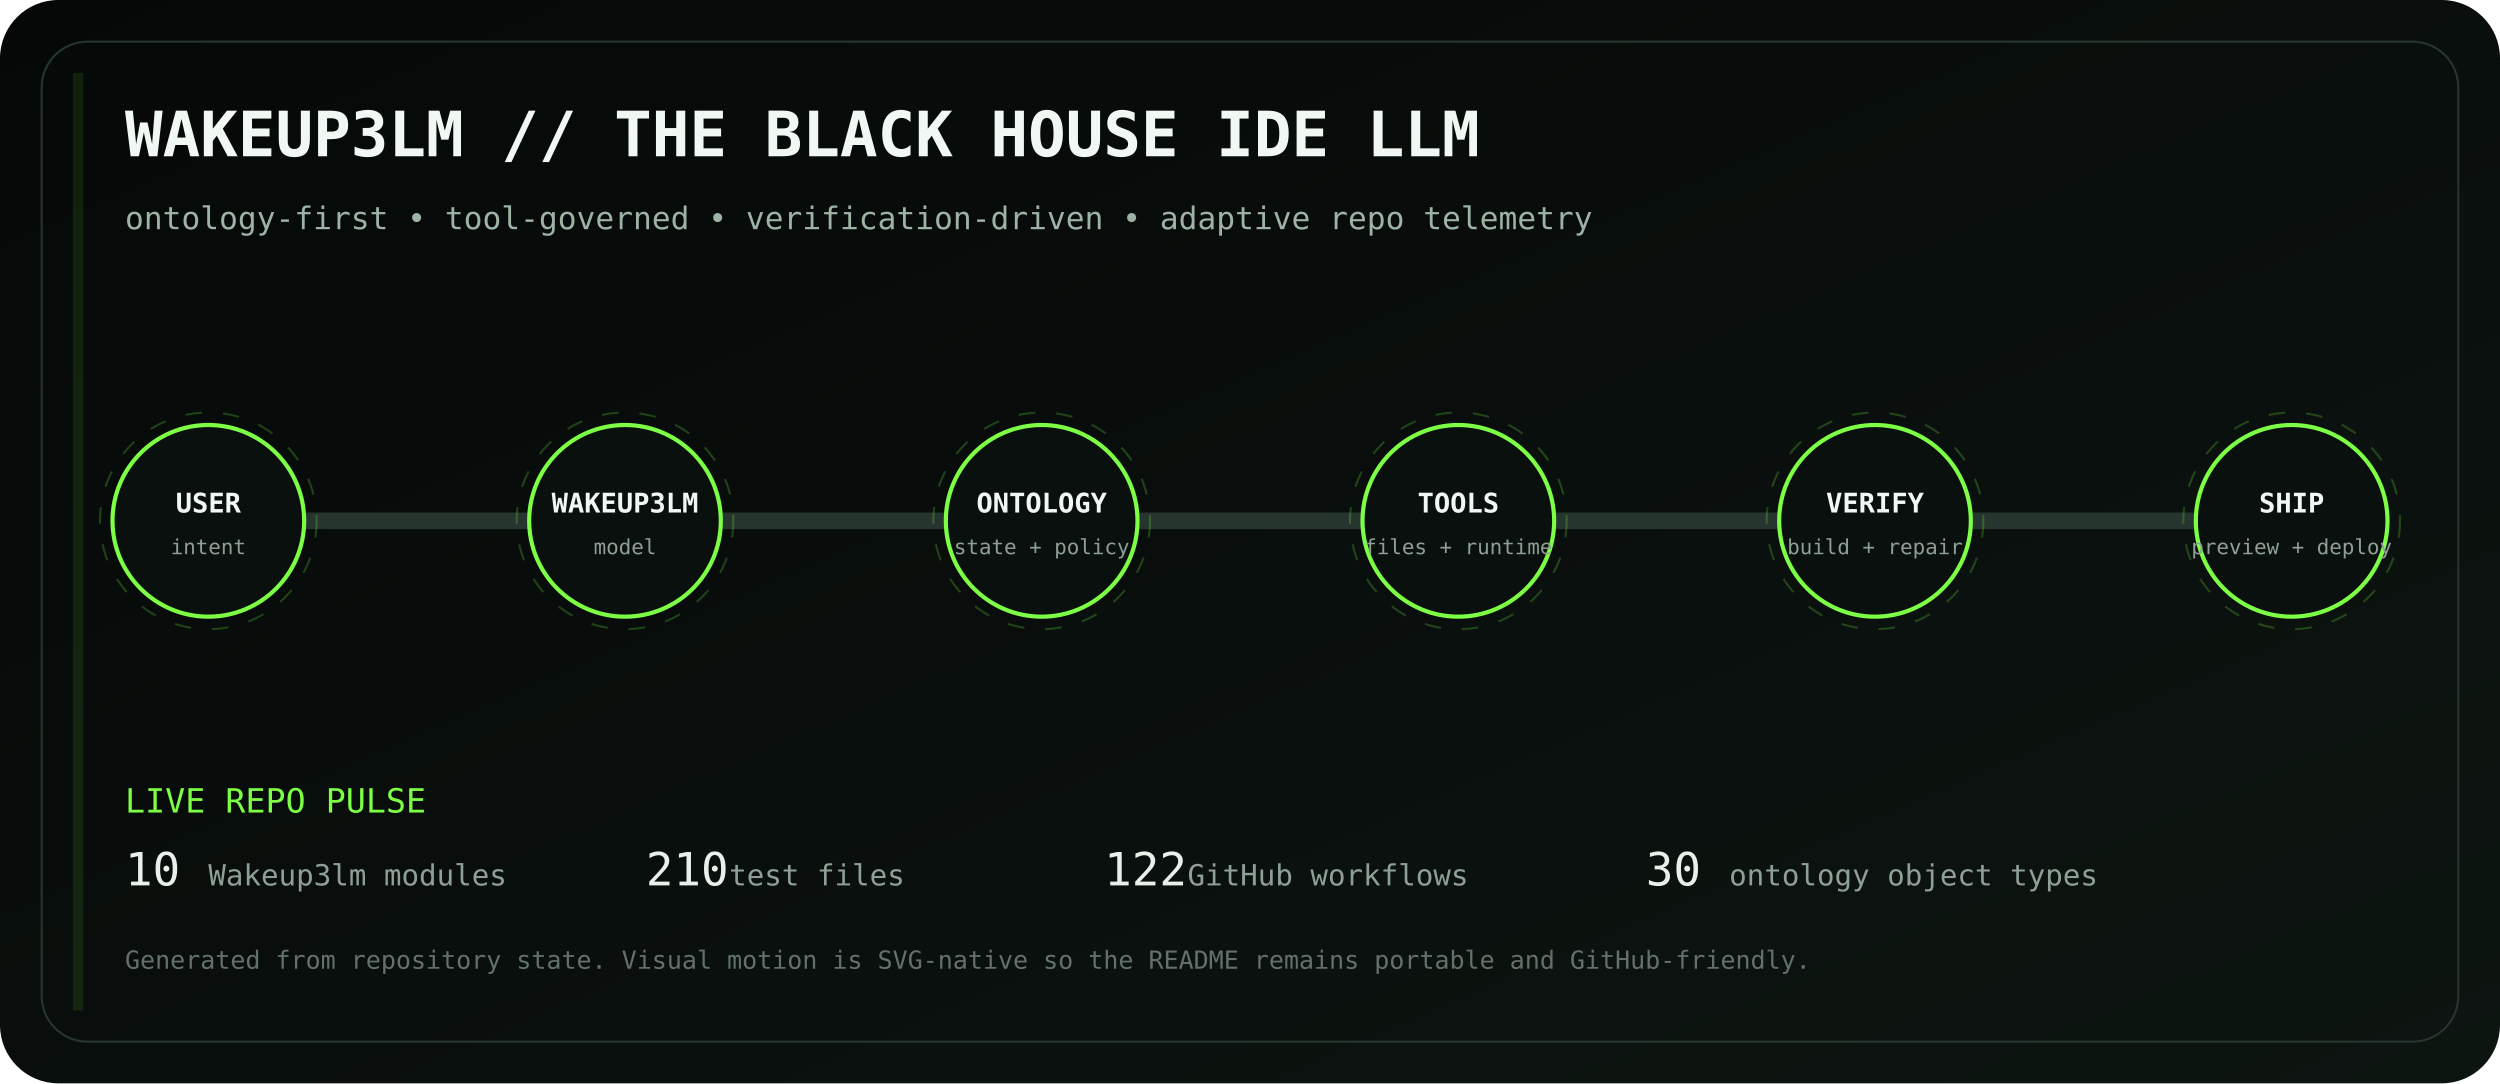
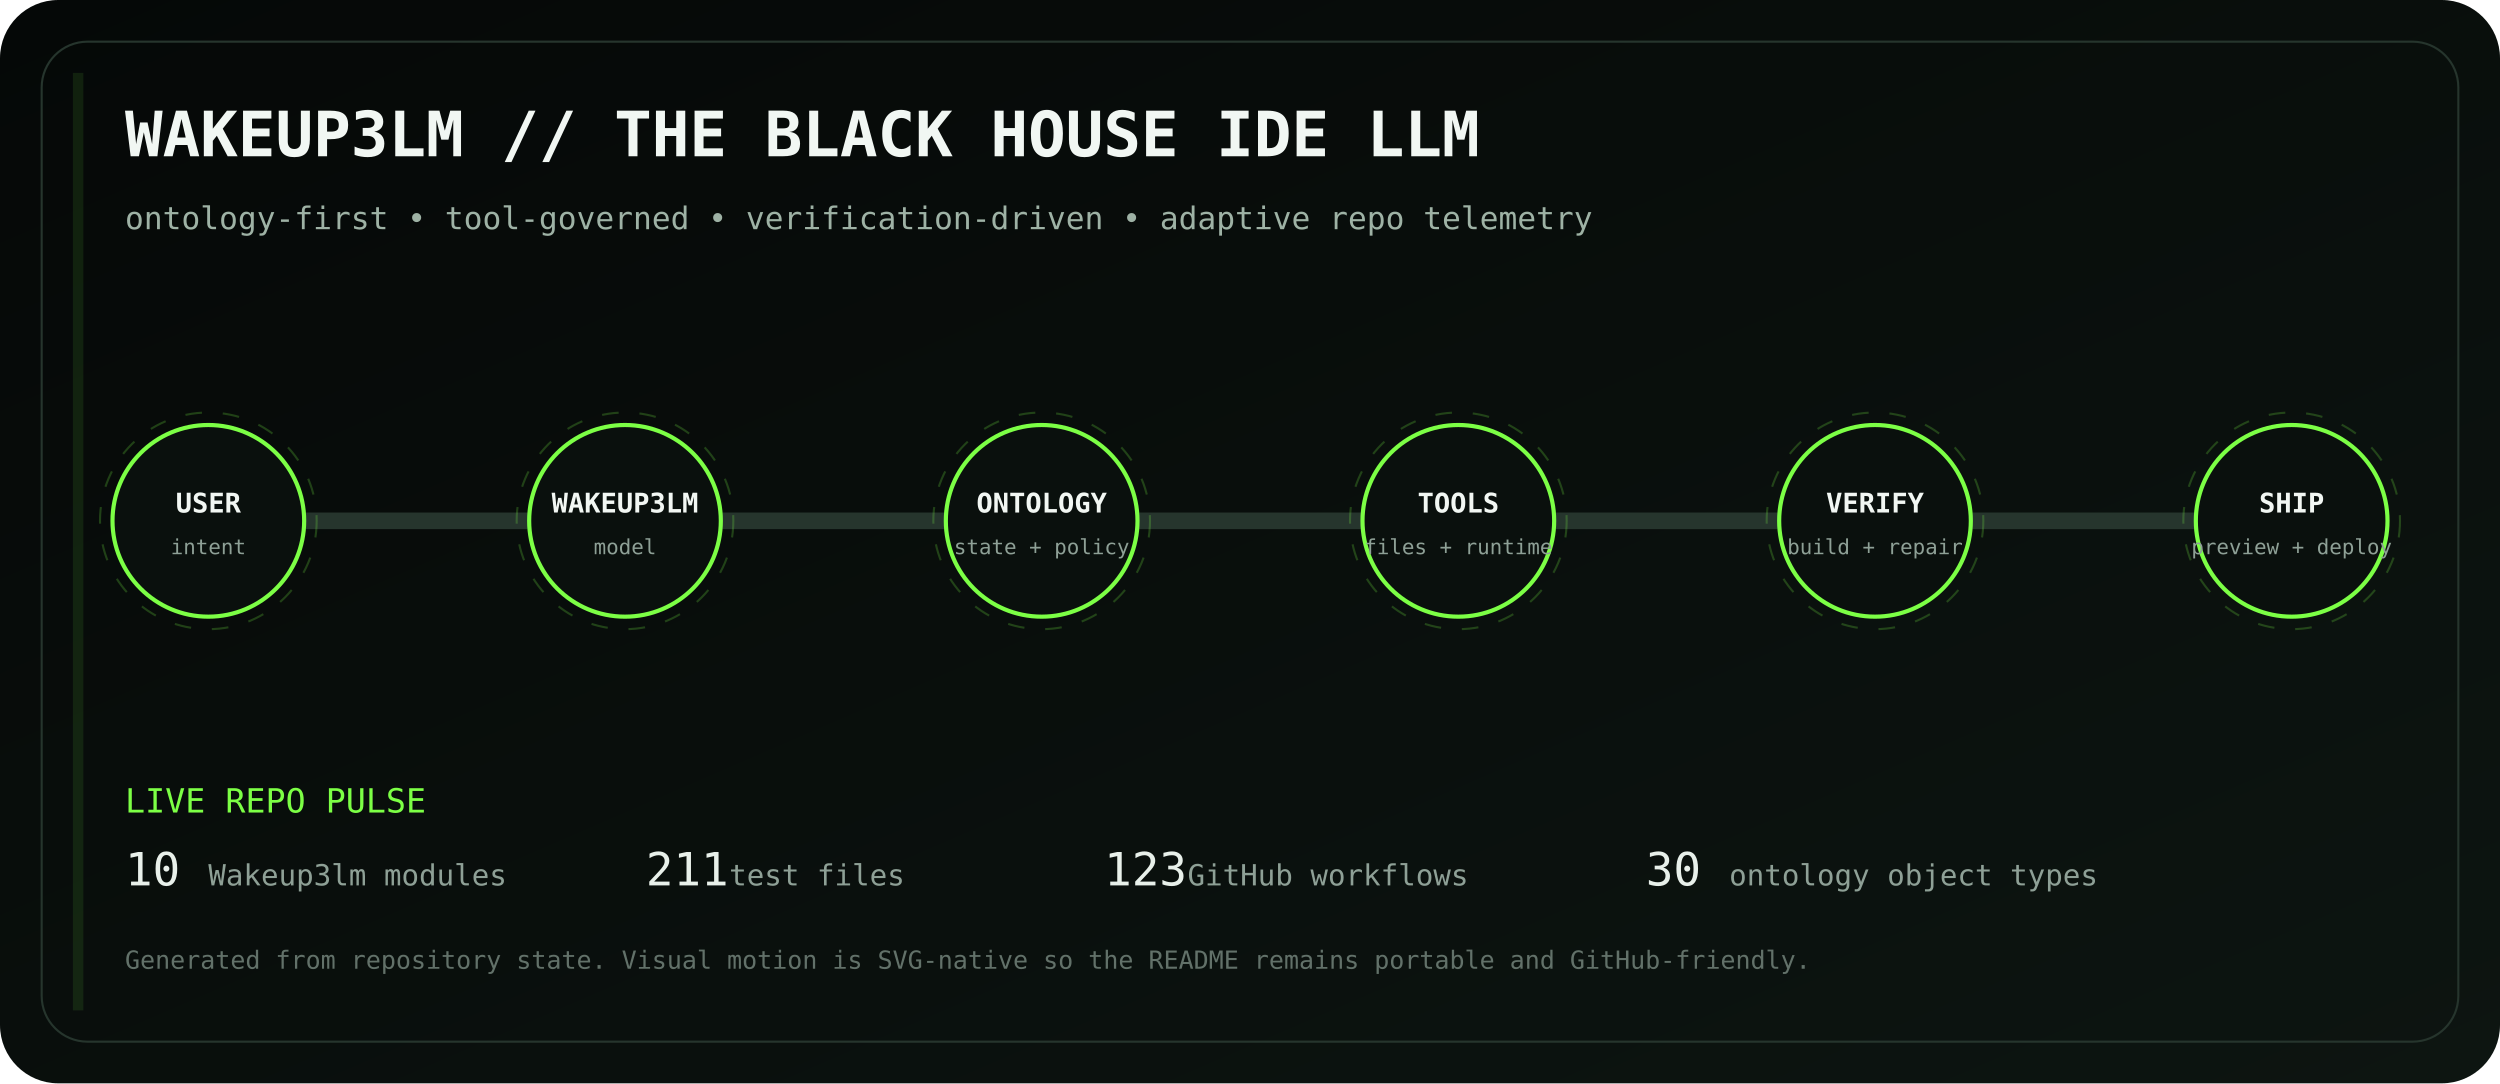
<svg xmlns="http://www.w3.org/2000/svg" viewBox="0 0 1200 520" role="img" aria-labelledby="title desc">
  <defs>
    <linearGradient id="bg" x1="0" y1="0" x2="1" y2="1">
      <stop stop-color="#050807" />
      <stop offset="1" stop-color="#0d1511" />
    </linearGradient>
    <linearGradient id="volt" x1="0" y1="0" x2="1" y2="0">
      <stop stop-color="#7CFF45" />
      <stop offset=".5" stop-color="#D6FF46" />
      <stop offset="1" stop-color="#7CFF45" />
    </linearGradient>
    <filter id="glow">
      <feGaussianBlur stdDeviation="4" result="b" />
      <feMerge>
        <feMergeNode in="b" />
        <feMergeNode in="SourceGraphic" />
      </feMerge>
    </filter>
  </defs>
  <rect width="1200" height="520" rx="28" fill="url(#bg)" />
  <rect x="20" y="20" width="1160" height="480" rx="22" fill="none" stroke="#26352d" />
  <text x="60" y="75" fill="#F1F7F3" font-family="ui-monospace, SFMono-Regular, Menlo, monospace" font-size="30" font-weight="700">WAKEUP3LM // THE BLACK HOUSE IDE LLM</text>
  <text x="60" y="110" fill="#9EB2A5" font-family="ui-monospace, SFMono-Regular, Menlo, monospace" font-size="15">ontology-first • tool-governed • verification-driven • adaptive repo telemetry</text>
  <path d="M100 250 H1100" stroke="#26352d" stroke-width="8" stroke-linecap="round" />
  <path d="M100 250 H1100" stroke="url(#volt)" stroke-width="3" stroke-linecap="round" stroke-dasharray="18 22" filter="url(#glow)">
    <animate attributeName="stroke-dashoffset" values="0;-80" dur="2.8s" repeatCount="indefinite" />
  </path>
  <g transform="translate(100 250)" font-family="ui-monospace, SFMono-Regular, Menlo, monospace">
    <circle r="46" fill="#0A100D" stroke="#7CFF45" stroke-width="2" />
    <circle r="52" fill="none" stroke="#7CFF45" opacity=".22" stroke-dasharray="8 10">
      <animateTransform attributeName="transform" type="rotate" values="0;360" dur="12s" repeatCount="indefinite" />
    </circle>
    <text y="-4" text-anchor="middle" fill="#F2F7F3" font-size="13" font-weight="700">USER</text>
    <text y="16" text-anchor="middle" fill="#8EA096" font-size="10">intent</text>
  </g>
  <g transform="translate(300 250)" font-family="ui-monospace, SFMono-Regular, Menlo, monospace">
    <circle r="46" fill="#0A100D" stroke="#7CFF45" stroke-width="2" />
    <circle r="52" fill="none" stroke="#7CFF45" opacity=".22" stroke-dasharray="8 10">
      <animateTransform attributeName="transform" type="rotate" values="0;360" dur="12s" repeatCount="indefinite" />
    </circle>
    <text y="-4" text-anchor="middle" fill="#F2F7F3" font-size="13" font-weight="700">WAKEUP3LM</text>
    <text y="16" text-anchor="middle" fill="#8EA096" font-size="10">model</text>
  </g>
  <g transform="translate(500 250)" font-family="ui-monospace, SFMono-Regular, Menlo, monospace">
    <circle r="46" fill="#0A100D" stroke="#7CFF45" stroke-width="2" />
    <circle r="52" fill="none" stroke="#7CFF45" opacity=".22" stroke-dasharray="8 10">
      <animateTransform attributeName="transform" type="rotate" values="0;360" dur="12s" repeatCount="indefinite" />
    </circle>
    <text y="-4" text-anchor="middle" fill="#F2F7F3" font-size="13" font-weight="700">ONTOLOGY</text>
    <text y="16" text-anchor="middle" fill="#8EA096" font-size="10">state + policy</text>
  </g>
  <g transform="translate(700 250)" font-family="ui-monospace, SFMono-Regular, Menlo, monospace">
    <circle r="46" fill="#0A100D" stroke="#7CFF45" stroke-width="2" />
    <circle r="52" fill="none" stroke="#7CFF45" opacity=".22" stroke-dasharray="8 10">
      <animateTransform attributeName="transform" type="rotate" values="0;360" dur="12s" repeatCount="indefinite" />
    </circle>
    <text y="-4" text-anchor="middle" fill="#F2F7F3" font-size="13" font-weight="700">TOOLS</text>
    <text y="16" text-anchor="middle" fill="#8EA096" font-size="10">files + runtime</text>
  </g>
  <g transform="translate(900 250)" font-family="ui-monospace, SFMono-Regular, Menlo, monospace">
    <circle r="46" fill="#0A100D" stroke="#7CFF45" stroke-width="2" />
    <circle r="52" fill="none" stroke="#7CFF45" opacity=".22" stroke-dasharray="8 10">
      <animateTransform attributeName="transform" type="rotate" values="0;360" dur="12s" repeatCount="indefinite" />
    </circle>
    <text y="-4" text-anchor="middle" fill="#F2F7F3" font-size="13" font-weight="700">VERIFY</text>
    <text y="16" text-anchor="middle" fill="#8EA096" font-size="10">build + repair</text>
  </g>
  <g transform="translate(1100 250)" font-family="ui-monospace, SFMono-Regular, Menlo, monospace">
    <circle r="46" fill="#0A100D" stroke="#7CFF45" stroke-width="2" />
    <circle r="52" fill="none" stroke="#7CFF45" opacity=".22" stroke-dasharray="8 10">
      <animateTransform attributeName="transform" type="rotate" values="0;360" dur="12s" repeatCount="indefinite" />
    </circle>
    <text y="-4" text-anchor="middle" fill="#F2F7F3" font-size="13" font-weight="700">SHIP</text>
    <text y="16" text-anchor="middle" fill="#8EA096" font-size="10">preview + deploy</text>
  </g>
  <g font-family="ui-monospace, SFMono-Regular, Menlo, monospace">
    <text x="60" y="390" fill="#7CFF45" font-size="16">LIVE REPO PULSE</text>
    <text x="60" y="425" fill="#E8F0EA" font-size="22">10</text>
    <text x="100" y="425" fill="#8EA096" font-size="14"> Wakeup3lm modules</text>
-     <text x="310" y="425" fill="#E8F0EA" font-size="22">210</text>
+     <text x="310" y="425" fill="#E8F0EA" font-size="22">211</text>
    <text x="350" y="425" fill="#8EA096" font-size="14"> test files</text>
-     <text x="530" y="425" fill="#E8F0EA" font-size="22">122</text>
+     <text x="530" y="425" fill="#E8F0EA" font-size="22">123</text>
    <text x="570" y="425" fill="#8EA096" font-size="14"> GitHub workflows</text>
    <text x="790" y="425" fill="#E8F0EA" font-size="22">30</text>
    <text x="830" y="425" fill="#8EA096" font-size="14"> ontology object types</text>
    <text x="60" y="465" fill="#627169" font-size="12">Generated from repository state. Visual motion is SVG-native so the README remains portable and GitHub-friendly.</text>
  </g>
  <rect x="35" y="35" width="5" height="450" fill="#7CFF45" opacity=".1">
    <animate attributeName="x" values="35;1160;35" dur="8s" repeatCount="indefinite" />
    <animate attributeName="opacity" values=".05;.28;.05" dur="8s" repeatCount="indefinite" />
  </rect>
</svg>
